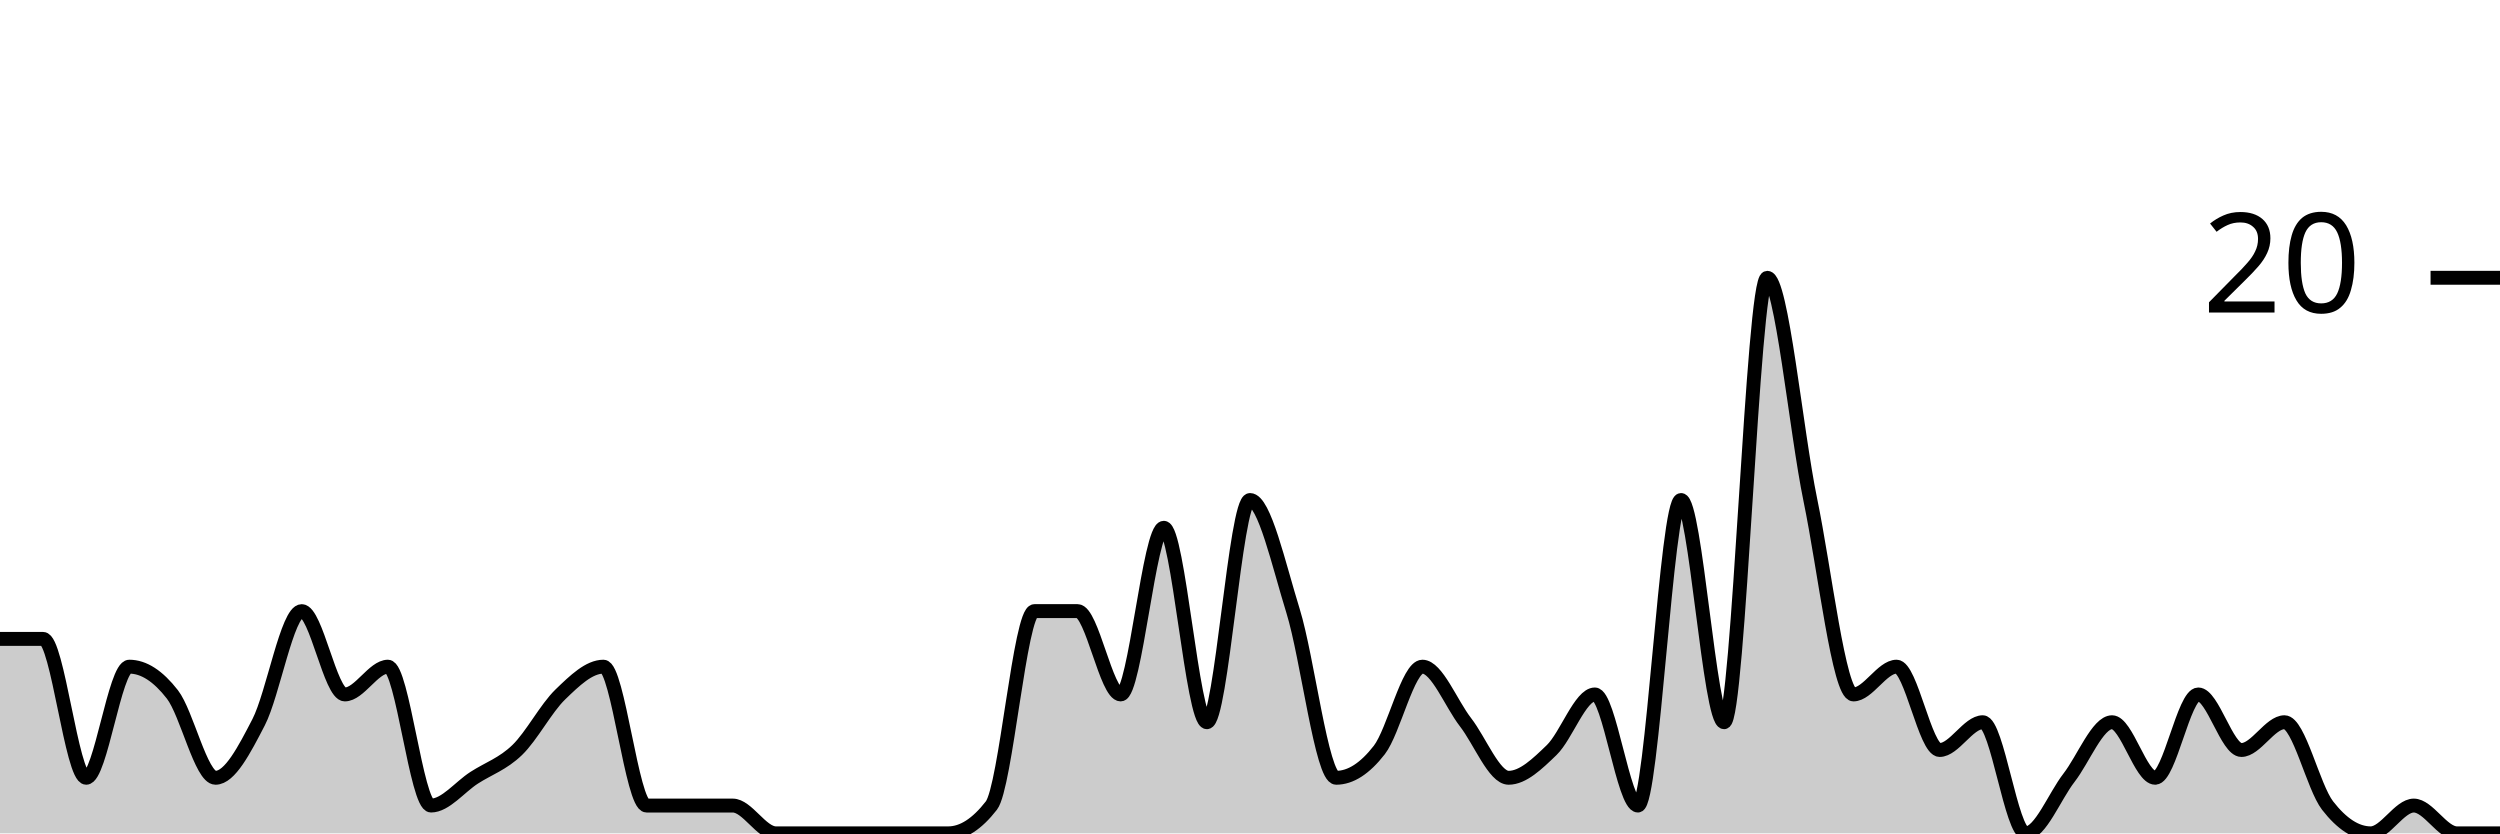
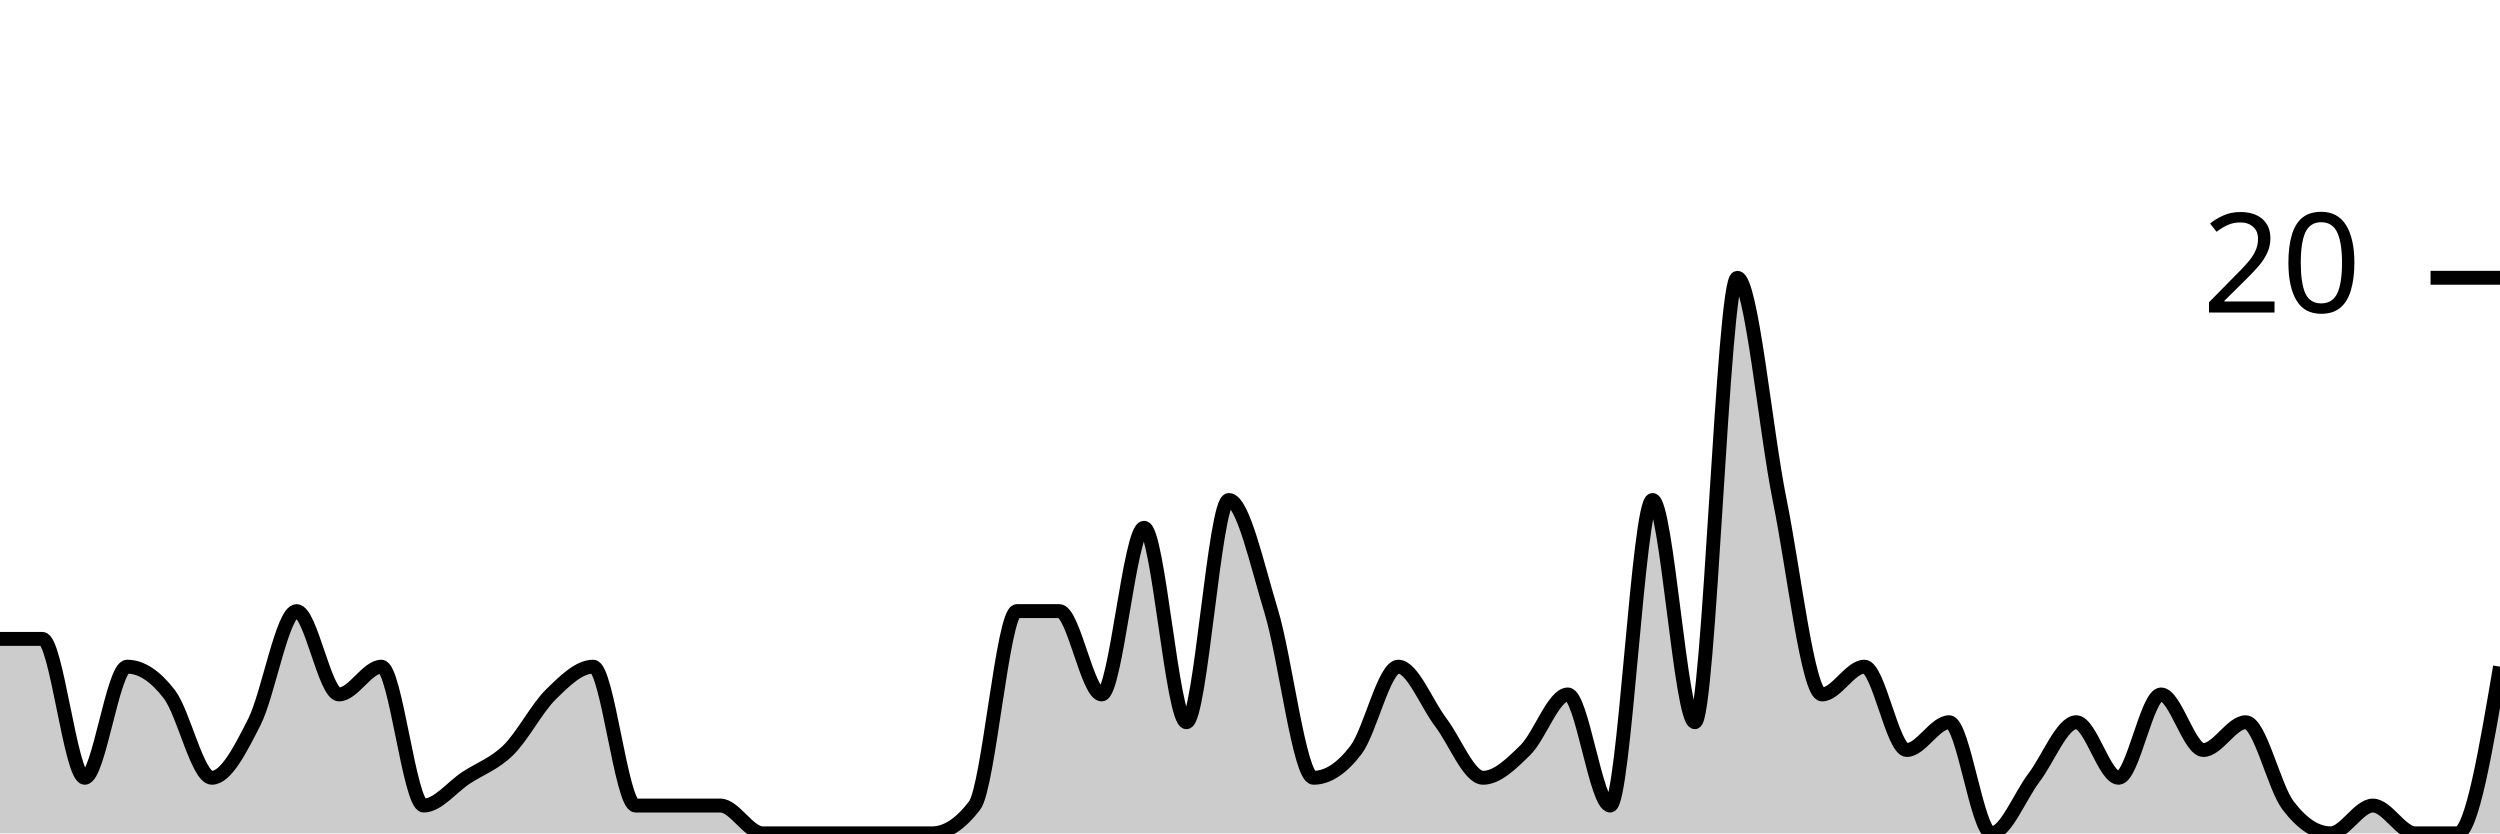
<svg xmlns="http://www.w3.org/2000/svg" viewBox="0 0 180 60">
  <g transform="translate(0,20)">
-     <path class="area" fill="rgba(0, 0, 0, 0.2)" d="M0,26C1.034,26,2.069,26,3.103,26C4.138,26,5.172,36,6.207,36C7.241,36,8.276,28,9.31,28C10.345,28,11.379,28.667,12.414,30C13.448,31.333,14.483,36,15.517,36C16.552,36,17.586,34,18.621,32C19.655,30,20.69,24,21.724,24C22.759,24,23.793,30,24.828,30C25.862,30,26.897,28,27.931,28C28.966,28,30,38,31.034,38C32.069,38,33.103,36.667,34.138,36C35.172,35.333,36.207,35,37.241,34C38.276,33,39.31,31,40.345,30C41.379,29,42.414,28,43.448,28C44.483,28,45.517,38,46.552,38C47.586,38,48.621,38,49.655,38C50.69,38,51.724,38,52.759,38C53.793,38,54.828,40,55.862,40C56.897,40,57.931,40,58.966,40C60,40,61.034,40,62.069,40C63.103,40,64.138,40,65.172,40C66.207,40,67.241,40,68.276,40C69.31,40,70.345,39.333,71.379,38C72.414,36.667,73.448,24,74.483,24C75.517,24,76.552,24,77.586,24C78.621,24,79.655,30,80.69,30C81.724,30,82.759,18,83.793,18C84.828,18,85.862,32,86.897,32C87.931,32,88.966,16,90,16C91.034,16,92.069,20.667,93.103,24C94.138,27.333,95.172,36,96.207,36C97.241,36,98.276,35.333,99.31,34C100.345,32.667,101.379,28,102.414,28C103.448,28,104.483,30.667,105.517,32C106.552,33.333,107.586,36,108.621,36C109.655,36,110.69,35,111.724,34C112.759,33,113.793,30,114.828,30C115.862,30,116.897,38,117.931,38C118.966,38,120,16,121.034,16C122.069,16,123.103,32,124.138,32C125.172,32,126.207,0,127.241,0C128.276,0,129.31,11,130.345,16C131.379,21,132.414,30,133.448,30C134.483,30,135.517,28,136.552,28C137.586,28,138.621,34,139.655,34C140.69,34,141.724,32,142.759,32C143.793,32,144.828,40,145.862,40C146.897,40,147.931,37.333,148.966,36C150,34.667,151.034,32,152.069,32C153.103,32,154.138,36,155.172,36C156.207,36,157.241,30,158.276,30C159.31,30,160.345,34,161.379,34C162.414,34,163.448,32,164.483,32C165.517,32,166.552,36.667,167.586,38C168.621,39.333,169.655,40,170.69,40C171.724,40,172.759,38,173.793,38C174.828,38,175.862,40,176.897,40C177.931,40,178.966,40,180,40L180,40C178.966,40,177.931,40,176.897,40C175.862,40,174.828,40,173.793,40C172.759,40,171.724,40,170.69,40C169.655,40,168.621,40,167.586,40C166.552,40,165.517,40,164.483,40C163.448,40,162.414,40,161.379,40C160.345,40,159.31,40,158.276,40C157.241,40,156.207,40,155.172,40C154.138,40,153.103,40,152.069,40C151.034,40,150,40,148.966,40C147.931,40,146.897,40,145.862,40C144.828,40,143.793,40,142.759,40C141.724,40,140.69,40,139.655,40C138.621,40,137.586,40,136.552,40C135.517,40,134.483,40,133.448,40C132.414,40,131.379,40,130.345,40C129.31,40,128.276,40,127.241,40C126.207,40,125.172,40,124.138,40C123.103,40,122.069,40,121.034,40C120,40,118.966,40,117.931,40C116.897,40,115.862,40,114.828,40C113.793,40,112.759,40,111.724,40C110.69,40,109.655,40,108.621,40C107.586,40,106.552,40,105.517,40C104.483,40,103.448,40,102.414,40C101.379,40,100.345,40,99.31,40C98.276,40,97.241,40,96.207,40C95.172,40,94.138,40,93.103,40C92.069,40,91.034,40,90,40C88.966,40,87.931,40,86.897,40C85.862,40,84.828,40,83.793,40C82.759,40,81.724,40,80.69,40C79.655,40,78.621,40,77.586,40C76.552,40,75.517,40,74.483,40C73.448,40,72.414,40,71.379,40C70.345,40,69.31,40,68.276,40C67.241,40,66.207,40,65.172,40C64.138,40,63.103,40,62.069,40C61.034,40,60,40,58.966,40C57.931,40,56.897,40,55.862,40C54.828,40,53.793,40,52.759,40C51.724,40,50.69,40,49.655,40C48.621,40,47.586,40,46.552,40C45.517,40,44.483,40,43.448,40C42.414,40,41.379,40,40.345,40C39.31,40,38.276,40,37.241,40C36.207,40,35.172,40,34.138,40C33.103,40,32.069,40,31.034,40C30,40,28.966,40,27.931,40C26.897,40,25.862,40,24.828,40C23.793,40,22.759,40,21.724,40C20.69,40,19.655,40,18.621,40C17.586,40,16.552,40,15.517,40C14.483,40,13.448,40,12.414,40C11.379,40,10.345,40,9.31,40C8.276,40,7.241,40,6.207,40C5.172,40,4.138,40,3.103,40C2.069,40,1.034,40,0,40Z" />
-     <path class="line" stroke="black" fill="none" d="M0,26C1.034,26,2.069,26,3.103,26C4.138,26,5.172,36,6.207,36C7.241,36,8.276,28,9.31,28C10.345,28,11.379,28.667,12.414,30C13.448,31.333,14.483,36,15.517,36C16.552,36,17.586,34,18.621,32C19.655,30,20.69,24,21.724,24C22.759,24,23.793,30,24.828,30C25.862,30,26.897,28,27.931,28C28.966,28,30,38,31.034,38C32.069,38,33.103,36.667,34.138,36C35.172,35.333,36.207,35,37.241,34C38.276,33,39.31,31,40.345,30C41.379,29,42.414,28,43.448,28C44.483,28,45.517,38,46.552,38C47.586,38,48.621,38,49.655,38C50.69,38,51.724,38,52.759,38C53.793,38,54.828,40,55.862,40C56.897,40,57.931,40,58.966,40C60,40,61.034,40,62.069,40C63.103,40,64.138,40,65.172,40C66.207,40,67.241,40,68.276,40C69.31,40,70.345,39.333,71.379,38C72.414,36.667,73.448,24,74.483,24C75.517,24,76.552,24,77.586,24C78.621,24,79.655,30,80.69,30C81.724,30,82.759,18,83.793,18C84.828,18,85.862,32,86.897,32C87.931,32,88.966,16,90,16C91.034,16,92.069,20.667,93.103,24C94.138,27.333,95.172,36,96.207,36C97.241,36,98.276,35.333,99.31,34C100.345,32.667,101.379,28,102.414,28C103.448,28,104.483,30.667,105.517,32C106.552,33.333,107.586,36,108.621,36C109.655,36,110.69,35,111.724,34C112.759,33,113.793,30,114.828,30C115.862,30,116.897,38,117.931,38C118.966,38,120,16,121.034,16C122.069,16,123.103,32,124.138,32C125.172,32,126.207,0,127.241,0C128.276,0,129.31,11,130.345,16C131.379,21,132.414,30,133.448,30C134.483,30,135.517,28,136.552,28C137.586,28,138.621,34,139.655,34C140.69,34,141.724,32,142.759,32C143.793,32,144.828,40,145.862,40C146.897,40,147.931,37.333,148.966,36C150,34.667,151.034,32,152.069,32C153.103,32,154.138,36,155.172,36C156.207,36,157.241,30,158.276,30C159.31,30,160.345,34,161.379,34C162.414,34,163.448,32,164.483,32C165.517,32,166.552,36.667,167.586,38C168.621,39.333,169.655,40,170.69,40C171.724,40,172.759,38,173.793,38C174.828,38,175.862,40,176.897,40C177.931,40,178.966,40,180,40" />
+     <path class="area" fill="rgba(0, 0, 0, 0.2)" d="M0,26C1.017,26,2.034,26,3.051,26C4.068,26,5.085,36,6.102,36C7.119,36,8.136,28,9.153,28C10.169,28,11.186,28.667,12.203,30C13.22,31.333,14.237,36,15.254,36C16.271,36,17.288,34,18.305,32C19.322,30,20.339,24,21.356,24C22.373,24,23.39,30,24.407,30C25.424,30,26.441,28,27.458,28C28.475,28,29.492,38,30.508,38C31.525,38,32.542,36.667,33.559,36C34.576,35.333,35.593,35,36.61,34C37.627,33,38.644,31,39.661,30C40.678,29,41.695,28,42.712,28C43.729,28,44.746,38,45.763,38C46.78,38,47.797,38,48.814,38C49.831,38,50.847,38,51.864,38C52.881,38,53.898,40,54.915,40C55.932,40,56.949,40,57.966,40C58.983,40,60,40,61.017,40C62.034,40,63.051,40,64.068,40C65.085,40,66.102,40,67.119,40C68.136,40,69.153,39.333,70.169,38C71.186,36.667,72.203,24,73.22,24C74.237,24,75.254,24,76.271,24C77.288,24,78.305,30,79.322,30C80.339,30,81.356,18,82.373,18C83.39,18,84.407,32,85.424,32C86.441,32,87.458,16,88.475,16C89.492,16,90.508,20.667,91.525,24C92.542,27.333,93.559,36,94.576,36C95.593,36,96.61,35.333,97.627,34C98.644,32.667,99.661,28,100.678,28C101.695,28,102.712,30.667,103.729,32C104.746,33.333,105.763,36,106.78,36C107.797,36,108.814,35,109.831,34C110.847,33,111.864,30,112.881,30C113.898,30,114.915,38,115.932,38C116.949,38,117.966,16,118.983,16C120,16,121.017,32,122.034,32C123.051,32,124.068,0,125.085,0C126.102,0,127.119,11,128.136,16C129.153,21,130.169,30,131.186,30C132.203,30,133.22,28,134.237,28C135.254,28,136.271,34,137.288,34C138.305,34,139.322,32,140.339,32C141.356,32,142.373,40,143.39,40C144.407,40,145.424,37.333,146.441,36C147.458,34.667,148.475,32,149.492,32C150.508,32,151.525,36,152.542,36C153.559,36,154.576,30,155.593,30C156.61,30,157.627,34,158.644,34C159.661,34,160.678,32,161.695,32C162.712,32,163.729,36.667,164.746,38C165.763,39.333,166.78,40,167.797,40C168.814,40,169.831,38,170.847,38C171.864,38,172.881,40,173.898,40C174.915,40,175.932,40,176.949,40C177.966,40,178.983,34,180,28L180,40C178.983,40,177.966,40,176.949,40C175.932,40,174.915,40,173.898,40C172.881,40,171.864,40,170.847,40C169.831,40,168.814,40,167.797,40C166.78,40,165.763,40,164.746,40C163.729,40,162.712,40,161.695,40C160.678,40,159.661,40,158.644,40C157.627,40,156.61,40,155.593,40C154.576,40,153.559,40,152.542,40C151.525,40,150.508,40,149.492,40C148.475,40,147.458,40,146.441,40C145.424,40,144.407,40,143.39,40C142.373,40,141.356,40,140.339,40C139.322,40,138.305,40,137.288,40C136.271,40,135.254,40,134.237,40C133.22,40,132.203,40,131.186,40C130.169,40,129.153,40,128.136,40C127.119,40,126.102,40,125.085,40C124.068,40,123.051,40,122.034,40C121.017,40,120,40,118.983,40C117.966,40,116.949,40,115.932,40C114.915,40,113.898,40,112.881,40C111.864,40,110.847,40,109.831,40C108.814,40,107.797,40,106.78,40C105.763,40,104.746,40,103.729,40C102.712,40,101.695,40,100.678,40C99.661,40,98.644,40,97.627,40C96.61,40,95.593,40,94.576,40C93.559,40,92.542,40,91.525,40C90.508,40,89.492,40,88.475,40C87.458,40,86.441,40,85.424,40C84.407,40,83.39,40,82.373,40C81.356,40,80.339,40,79.322,40C78.305,40,77.288,40,76.271,40C75.254,40,74.237,40,73.22,40C72.203,40,71.186,40,70.169,40C69.153,40,68.136,40,67.119,40C66.102,40,65.085,40,64.068,40C63.051,40,62.034,40,61.017,40C60,40,58.983,40,57.966,40C56.949,40,55.932,40,54.915,40C53.898,40,52.881,40,51.864,40C50.847,40,49.831,40,48.814,40C47.797,40,46.78,40,45.763,40C44.746,40,43.729,40,42.712,40C41.695,40,40.678,40,39.661,40C38.644,40,37.627,40,36.61,40C35.593,40,34.576,40,33.559,40C32.542,40,31.525,40,30.508,40C29.492,40,28.475,40,27.458,40C26.441,40,25.424,40,24.407,40C23.39,40,22.373,40,21.356,40C20.339,40,19.322,40,18.305,40C17.288,40,16.271,40,15.254,40C14.237,40,13.22,40,12.203,40C11.186,40,10.169,40,9.153,40C8.136,40,7.119,40,6.102,40C5.085,40,4.068,40,3.051,40C2.034,40,1.017,40,0,40Z" />
+     <path class="line" stroke="black" fill="none" d="M0,26C1.017,26,2.034,26,3.051,26C4.068,26,5.085,36,6.102,36C7.119,36,8.136,28,9.153,28C10.169,28,11.186,28.667,12.203,30C13.22,31.333,14.237,36,15.254,36C16.271,36,17.288,34,18.305,32C19.322,30,20.339,24,21.356,24C22.373,24,23.39,30,24.407,30C25.424,30,26.441,28,27.458,28C28.475,28,29.492,38,30.508,38C31.525,38,32.542,36.667,33.559,36C34.576,35.333,35.593,35,36.61,34C37.627,33,38.644,31,39.661,30C40.678,29,41.695,28,42.712,28C43.729,28,44.746,38,45.763,38C46.78,38,47.797,38,48.814,38C49.831,38,50.847,38,51.864,38C52.881,38,53.898,40,54.915,40C55.932,40,56.949,40,57.966,40C58.983,40,60,40,61.017,40C62.034,40,63.051,40,64.068,40C65.085,40,66.102,40,67.119,40C68.136,40,69.153,39.333,70.169,38C71.186,36.667,72.203,24,73.22,24C74.237,24,75.254,24,76.271,24C77.288,24,78.305,30,79.322,30C80.339,30,81.356,18,82.373,18C83.39,18,84.407,32,85.424,32C86.441,32,87.458,16,88.475,16C89.492,16,90.508,20.667,91.525,24C92.542,27.333,93.559,36,94.576,36C95.593,36,96.61,35.333,97.627,34C98.644,32.667,99.661,28,100.678,28C101.695,28,102.712,30.667,103.729,32C104.746,33.333,105.763,36,106.78,36C107.797,36,108.814,35,109.831,34C110.847,33,111.864,30,112.881,30C113.898,30,114.915,38,115.932,38C116.949,38,117.966,16,118.983,16C120,16,121.017,32,122.034,32C123.051,32,124.068,0,125.085,0C126.102,0,127.119,11,128.136,16C129.153,21,130.169,30,131.186,30C132.203,30,133.22,28,134.237,28C135.254,28,136.271,34,137.288,34C138.305,34,139.322,32,140.339,32C141.356,32,142.373,40,143.39,40C144.407,40,145.424,37.333,146.441,36C147.458,34.667,148.475,32,149.492,32C150.508,32,151.525,36,152.542,36C153.559,36,154.576,30,155.593,30C156.61,30,157.627,34,158.644,34C159.661,34,160.678,32,161.695,32C162.712,32,163.729,36.667,164.746,38C165.763,39.333,166.78,40,167.797,40C168.814,40,169.831,38,170.847,38C171.864,38,172.881,40,173.898,40C174.915,40,175.932,40,176.949,40C177.966,40,178.983,34,180,28" />
    <path class="axis-ceiling" stroke-width="1" stroke="black" fill="none" d="M175,0L180,0" />
    <text class="axis-ceiling-label" font-family="sans-serif" text-anchor="end" font-size="10px" x="170" y="2.5">20</text>
  </g>
</svg>
